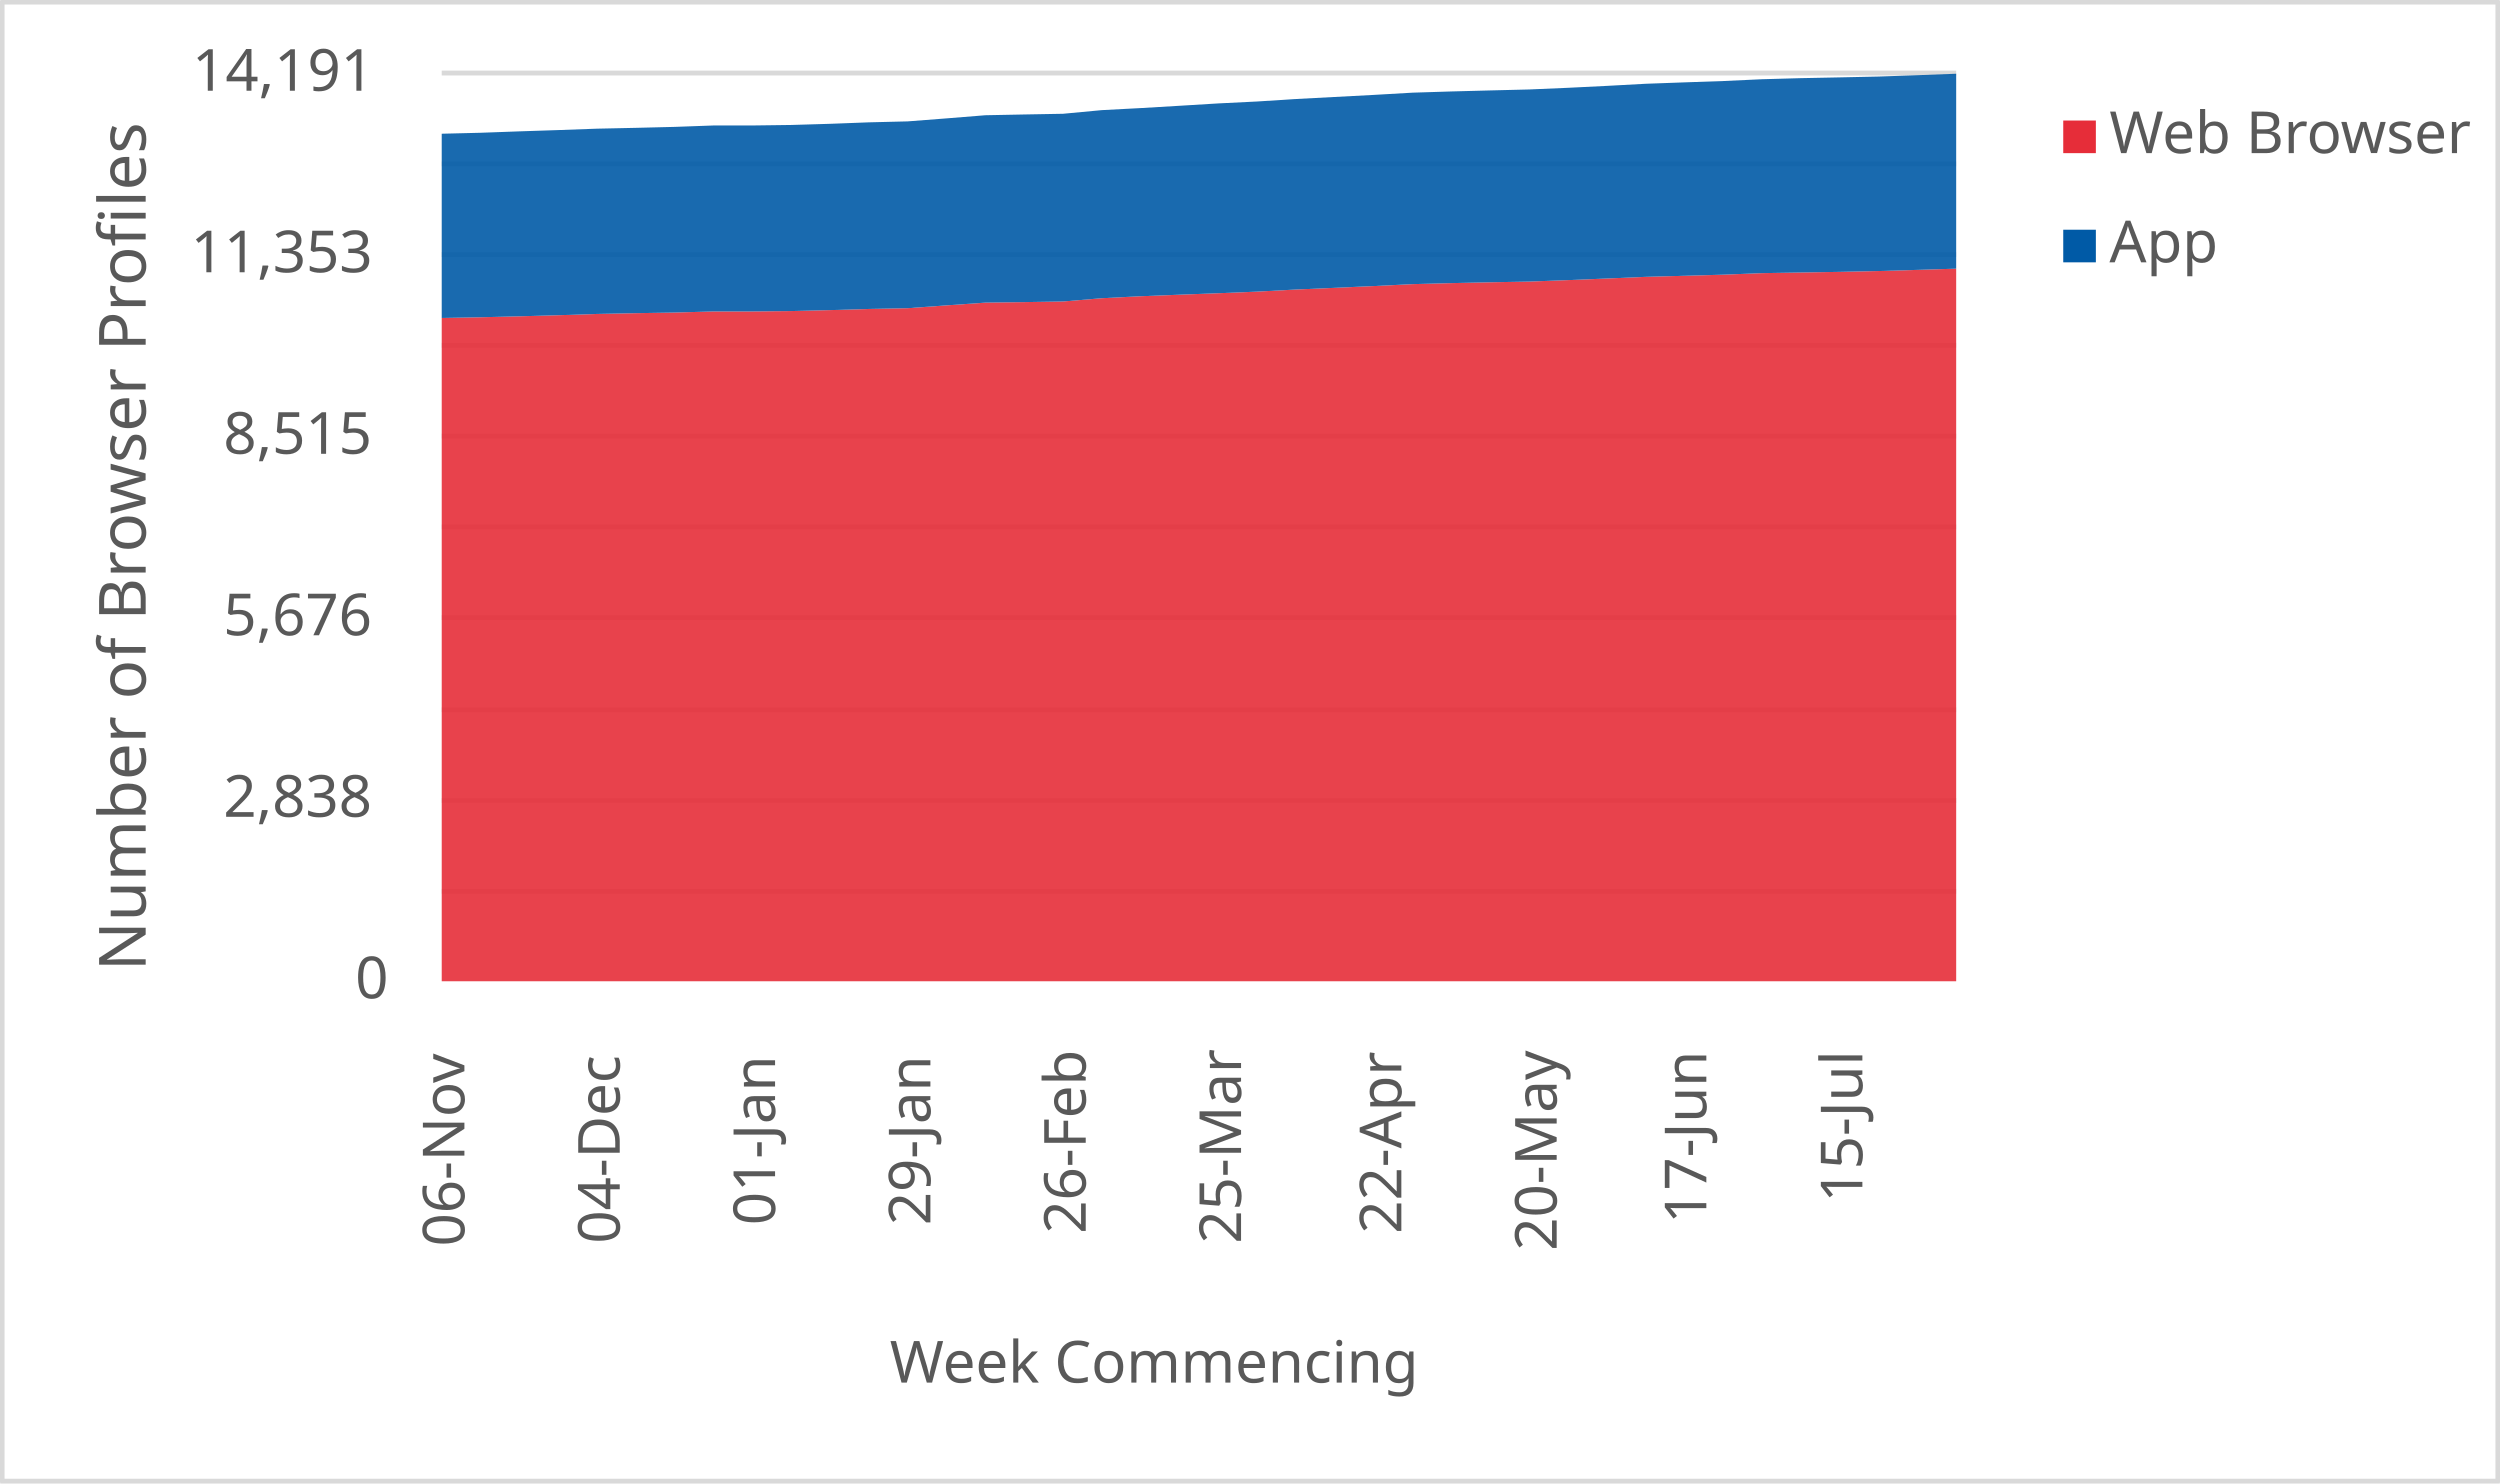
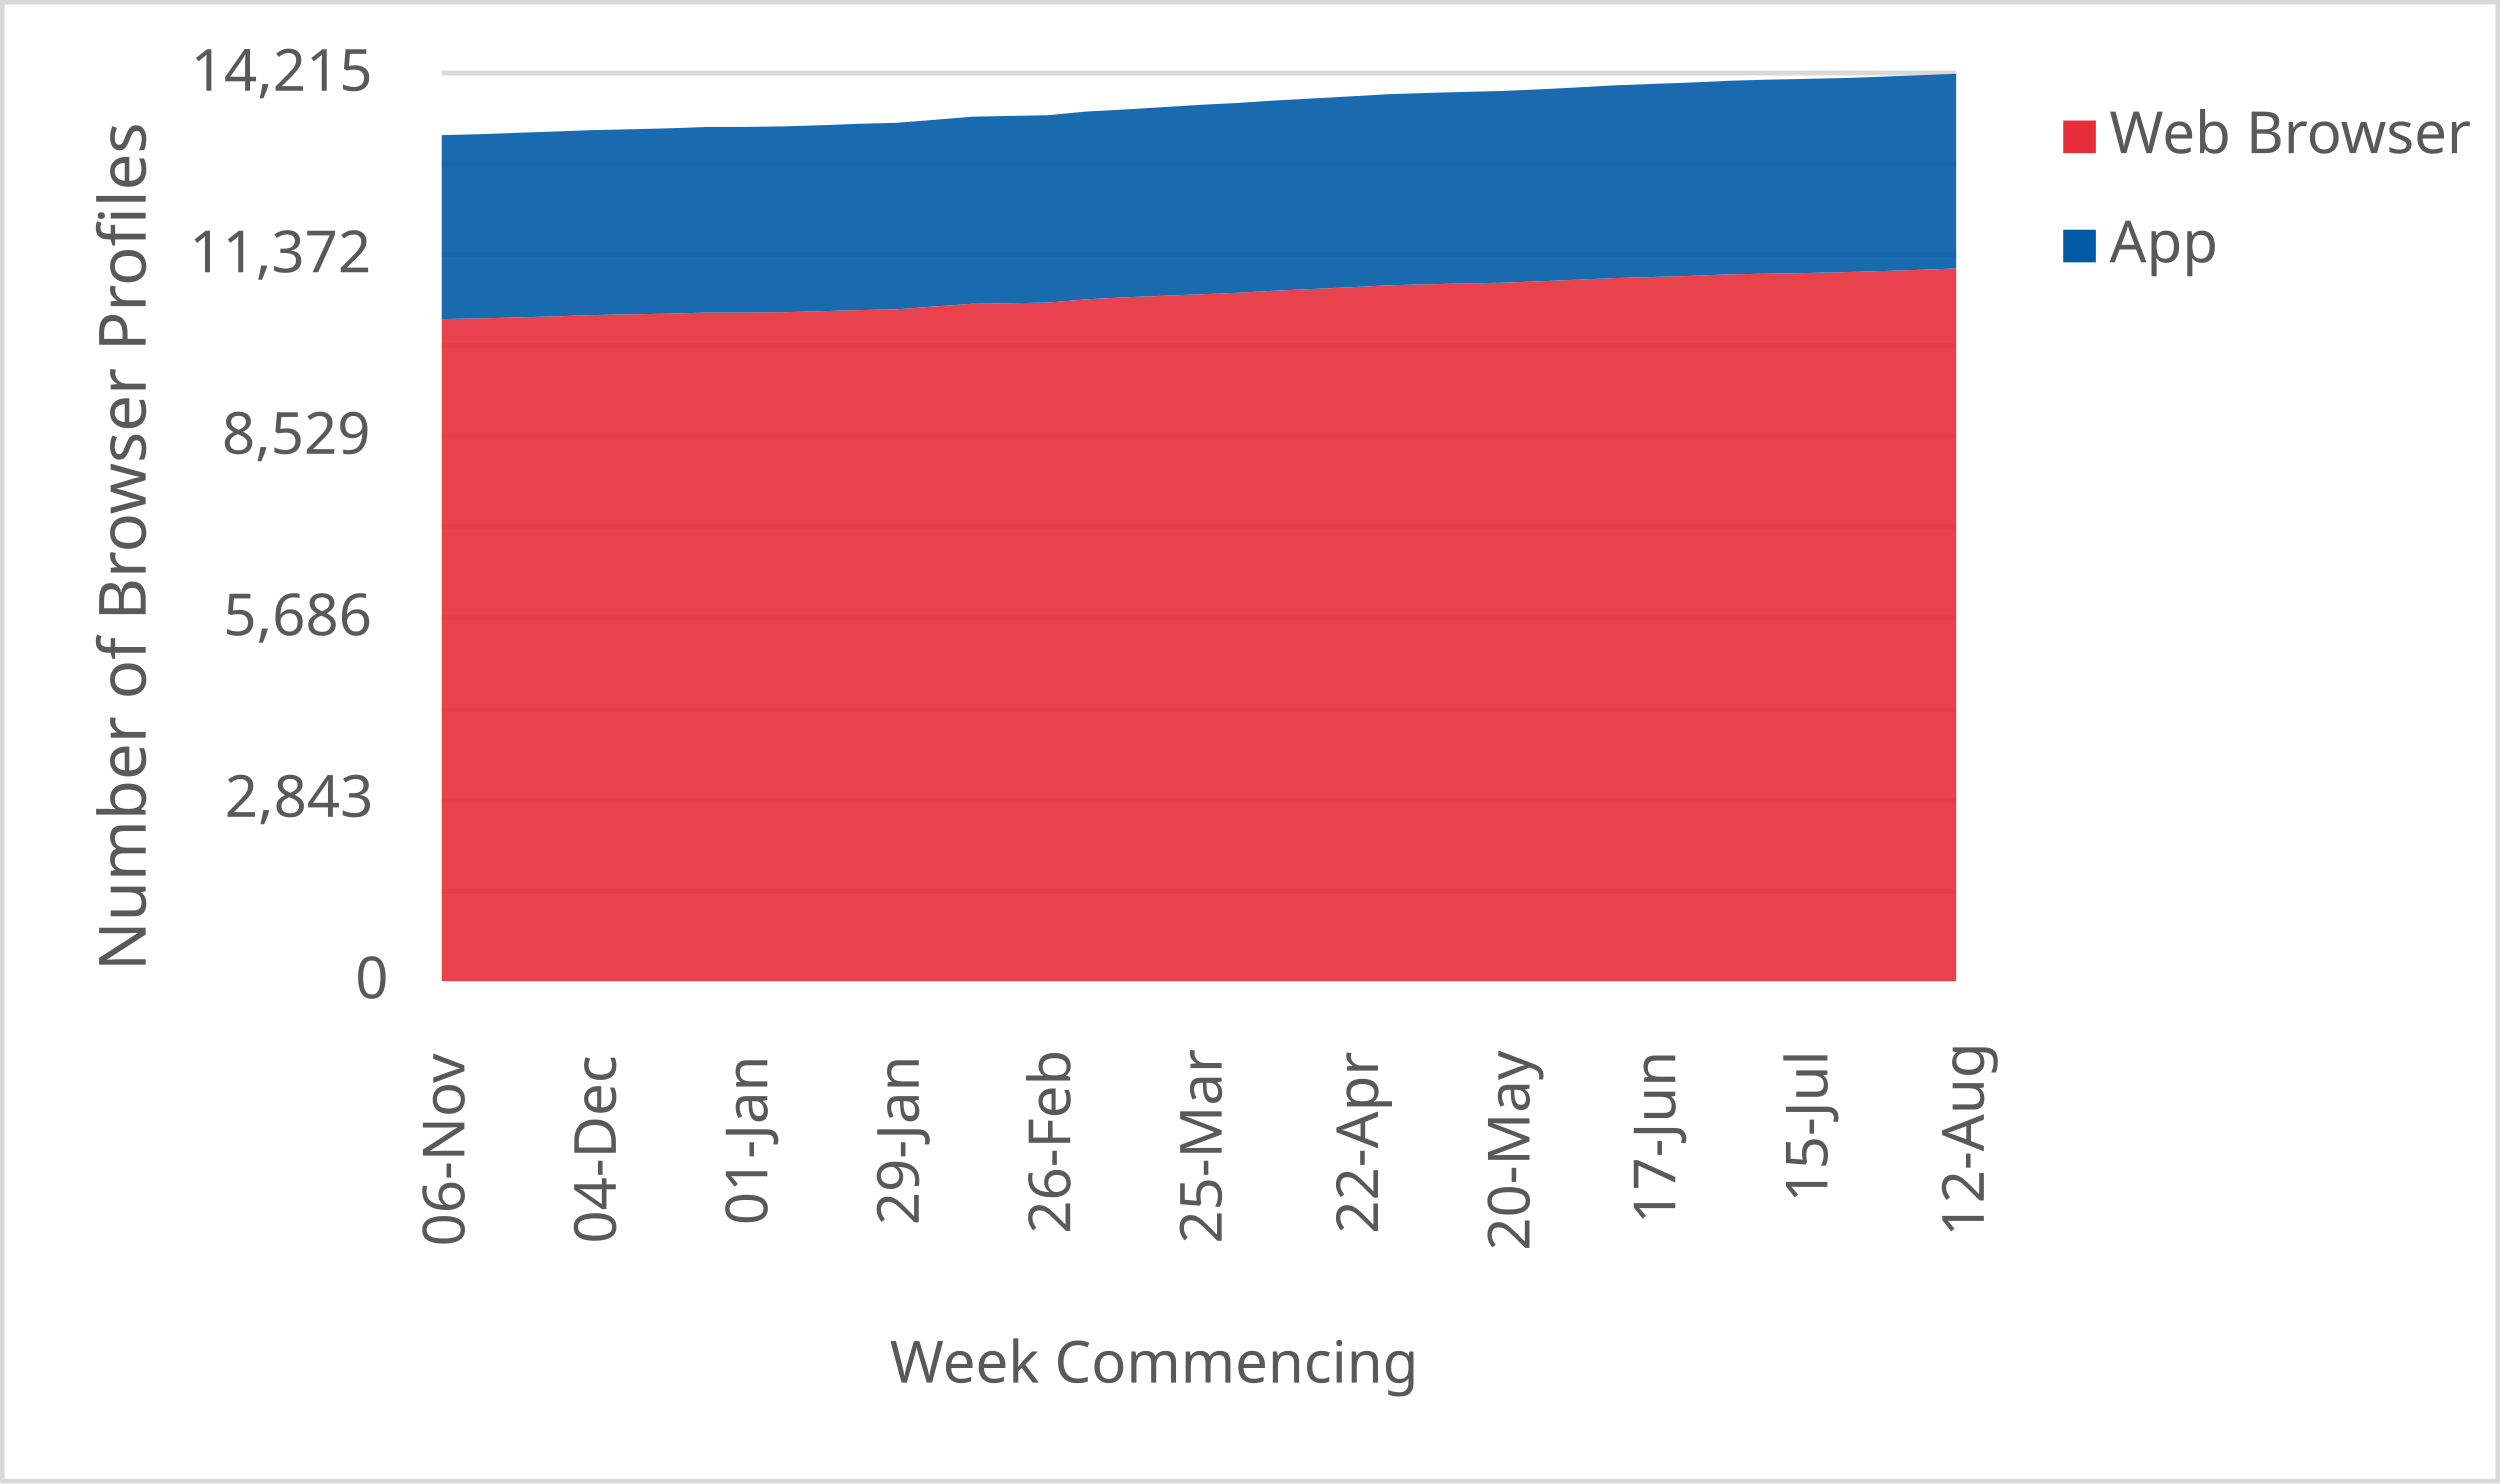
<svg xmlns="http://www.w3.org/2000/svg" width="1763" height="1046" xml:space="preserve" overflow="hidden">
  <defs>
    <clipPath id="clip0">
      <rect x="2917" y="346" width="1763" height="1046" />
    </clipPath>
  </defs>
  <g clip-path="url(#clip0)" transform="translate(-2917 -346)">
    <rect x="2918" y="347" width="1760" height="1043" fill="#FFFFFF" />
    <g>
      <path d="    M3228.5 974.532 4296.5 974.532    M3228.5 910.53 4296.5 910.53    M3228.5 846.528 4296.5 846.528    M3228.5 781.526 4296.5 781.526    M3228.5 717.524 4296.5 717.524    M3228.5 653.522 4296.5 653.522    M3228.5 589.52 4296.5 589.52    M3228.5 525.517 4296.5 525.517    M3228.5 461.515 4296.5 461.515    M3228.5 397.5 4296.5 397.5" stroke="#D9D9D9" stroke-width="3.438" stroke-linejoin="round" stroke-miterlimit="10" fill="none" />
    </g>
    <g>
      <path d="M 1038.5 4296.5 1038.5" stroke="#D9D9D9" stroke-width="3.438" stroke-linejoin="round" stroke-miterlimit="10" fill="none" fill-rule="evenodd" />
    </g>
    <g>
      <text fill="#595959" font-family="Verdana,sans-serif" font-weight="400" font-size="41" transform="matrix(6.12323e-17 -1 1 6.12323e-17 3244.5 1225)">06-Nov</text>
    </g>
    <g>
-       <text fill="#595959" font-family="Verdana,sans-serif" font-weight="400" font-size="41" transform="matrix(6.12323e-17 -1 1 6.12323e-17 3354.038 1223)">04-Dec</text>
+       <text fill="#595959" font-family="Verdana,sans-serif" font-weight="400" font-size="41" transform="matrix(6.12323e-17 -1 1 6.12323e-17 3351.3 1223)">04-Dec</text>
    </g>
    <g>
-       <text fill="#595959" font-family="Verdana,sans-serif" font-weight="400" font-size="41" transform="matrix(6.12323e-17 -1 1 6.12323e-17 3463.577 1210)">01-Jan</text>
+       <text fill="#595959" font-family="Verdana,sans-serif" font-weight="400" font-size="41" transform="matrix(6.12323e-17 -1 1 6.12323e-17 3458.1 1210)">01-Jan</text>
    </g>
    <g>
-       <text fill="#595959" font-family="Verdana,sans-serif" font-weight="400" font-size="41" transform="matrix(6.12323e-17 -1 1 6.12323e-17 3573.115 1210)">29-Jan</text>
+       <text fill="#595959" font-family="Verdana,sans-serif" font-weight="400" font-size="41" transform="matrix(6.12323e-17 -1 1 6.12323e-17 3564.9 1210)">29-Jan</text>
    </g>
    <g>
-       <text fill="#595959" font-family="Verdana,sans-serif" font-weight="400" font-size="41" transform="matrix(6.12323e-17 -1 1 6.12323e-17 3682.654 1216)">26-Feb</text>
+       <text fill="#595959" font-family="Verdana,sans-serif" font-weight="400" font-size="41" transform="matrix(6.12323e-17 -1 1 6.12323e-17 3671.7 1216)">26-Feb</text>
    </g>
    <g>
-       <text fill="#595959" font-family="Verdana,sans-serif" font-weight="400" font-size="41" transform="matrix(6.12323e-17 -1 1 6.12323e-17 3792.192 1223)">25-Mar</text>
+       <text fill="#595959" font-family="Verdana,sans-serif" font-weight="400" font-size="41" transform="matrix(6.12323e-17 -1 1 6.12323e-17 3778.5 1223)">25-Mar</text>
    </g>
    <g>
-       <text fill="#595959" font-family="Verdana,sans-serif" font-weight="400" font-size="41" transform="matrix(6.12323e-17 -1 1 6.12323e-17 3905.231 1216)">22-Apr</text>
+       <text fill="#595959" font-family="Verdana,sans-serif" font-weight="400" font-size="41" transform="matrix(6.12323e-17 -1 1 6.12323e-17 3888.8 1216)">22-Apr</text>
    </g>
    <g>
-       <text fill="#595959" font-family="Verdana,sans-serif" font-weight="400" font-size="41" transform="matrix(6.12323e-17 -1 1 6.12323e-17 4014.769 1228)">20-May</text>
+       <text fill="#595959" font-family="Verdana,sans-serif" font-weight="400" font-size="41" transform="matrix(6.12323e-17 -1 1 6.12323e-17 3995.6 1228)">20-May</text>
    </g>
    <g>
-       <text fill="#595959" font-family="Verdana,sans-serif" font-weight="400" font-size="41" transform="matrix(6.12323e-17 -1 1 6.12323e-17 4120.308 1209)">17-Jun</text>
+       <text fill="#595959" font-family="Verdana,sans-serif" font-weight="400" font-size="41" transform="matrix(6.12323e-17 -1 1 6.12323e-17 4098.4 1209)">17-Jun</text>
    </g>
    <g>
-       <text fill="#595959" font-family="Verdana,sans-serif" font-weight="400" font-size="41" transform="matrix(6.12323e-17 -1 1 6.12323e-17 4230.346 1194)">15-Jul</text>
+       <text fill="#595959" font-family="Verdana,sans-serif" font-weight="400" font-size="41" transform="matrix(6.12323e-17 -1 1 6.12323e-17 4205.7 1194)">15-Jul</text>
+     </g>
+     <g>
+       <text fill="#595959" font-family="Verdana,sans-serif" font-weight="400" font-size="41" transform="matrix(6.12323e-17 -1 1 6.12323e-17 4316 1218)">12-Aug</text>
    </g>
    <g>
      <text fill="#595959" font-family="Verdana,sans-serif" font-weight="400" font-size="41" transform="matrix(1 0 0 1 3167.5 1050)">0</text>
    </g>
    <g>
-       <text fill="#595959" font-family="Verdana,sans-serif" font-weight="400" font-size="41" transform="matrix(1 0 0 1 3074.5 922)">2,838</text>
+       <text fill="#595959" font-family="Verdana,sans-serif" font-weight="400" font-size="41" transform="matrix(1 0 0 1 3075.5 922)">2,843</text>
    </g>
    <g>
-       <text fill="#595959" font-family="Verdana,sans-serif" font-weight="400" font-size="41" transform="matrix(1 0 0 1 3074.5 794)">5,676</text>
+       <text fill="#595959" font-family="Verdana,sans-serif" font-weight="400" font-size="41" transform="matrix(1 0 0 1 3074.5 794)">5,686</text>
    </g>
    <g>
-       <text fill="#595959" font-family="Verdana,sans-serif" font-weight="400" font-size="41" transform="matrix(1 0 0 1 3074.5 666)">8,515</text>
+       <text fill="#595959" font-family="Verdana,sans-serif" font-weight="400" font-size="41" transform="matrix(1 0 0 1 3073.5 666)">8,529</text>
    </g>
    <g>
-       <text fill="#595959" font-family="Verdana,sans-serif" font-weight="400" font-size="41" transform="matrix(1 0 0 1 3051.5 538)">11,353</text>
+       <text fill="#595959" font-family="Verdana,sans-serif" font-weight="400" font-size="41" transform="matrix(1 0 0 1 3050.5 538)">11,372</text>
    </g>
    <g>
-       <text fill="#595959" font-family="Verdana,sans-serif" font-weight="400" font-size="41" transform="matrix(1 0 0 1 3052.5 410)">14,191</text>
+       <text fill="#595959" font-family="Verdana,sans-serif" font-weight="400" font-size="41" transform="matrix(1 0 0 1 3051.5 410)">14,215</text>
    </g>
    <g>
      <text fill="#595959" font-family="Verdana,sans-serif" font-weight="400" font-size="41" transform="matrix(1 0 0 1 3544.5 1321)">Week Commencing</text>
    </g>
    <g>
      <text fill="#595959" font-family="Verdana,sans-serif" font-weight="400" font-size="46" transform="matrix(6.12323e-17 -1 1 6.12323e-17 3019.73 1030.75)">Number of Browser Profiles</text>
    </g>
    <rect x="2918.5" y="347.5" width="1760" height="1043" stroke="#D9D9D9" stroke-width="3.438" stroke-linejoin="round" stroke-miterlimit="10" fill="none" />
    <g>
-       <path d="M3228.5 1038 3255.885 1038 3283.269 1038 3310.654 1038 3338.038 1038 3365.423 1038 3392.808 1038 3420.192 1038 3447.577 1038 3474.962 1038 3502.346 1038 3529.731 1038 3557.115 1038 3584.5 1038 3611.885 1038 3639.269 1038 3666.654 1038 3694.038 1038 3721.423 1038 3748.808 1038 3776.192 1038 3803.577 1038 3830.962 1038 3858.346 1038 3885.731 1038 3913.115 1038 3940.5 1038 3967.885 1038 3995.269 1038 4022.654 1038 4050.038 1038 4077.423 1038 4104.808 1038 4132.192 1038 4159.577 1038 4186.962 1038 4214.346 1038 4241.731 1038 4269.115 1038 4296.5 1038 4296.5 535.462 4269.115 536.319 4241.731 537.13 4214.346 537.717 4186.962 538.168 4159.577 538.619 4132.192 539.701 4104.808 540.468 4077.423 541.234 4050.038 542.407 4022.654 543.534 3995.269 544.572 3967.885 545.068 3940.5 545.654 3913.115 546.376 3885.731 547.729 3858.346 548.946 3830.962 550.164 3803.577 551.652 3776.192 552.78 3748.808 553.817 3721.423 554.899 3694.038 556.298 3666.654 558.598 3639.269 559.049 3611.885 559.409 3584.5 561.349 3557.115 563.333 3529.731 563.874 3502.346 564.686 3474.962 565.362 3447.577 565.633 3420.192 565.633 3392.808 566.4 3365.423 566.851 3338.038 567.392 3310.654 568.294 3283.269 569.061 3255.885 569.737 3228.5 570.233 3228.5 1038Z" fill="#e62d39" opacity="0.9" />
+       <path d="M3228.5 1038 3255.2 1038 3281.9 1038 3308.6 1038 3335.3 1038 3362 1038 3388.7 1038 3415.4 1038 3442.1 1038 3468.8 1038 3495.5 1038 3522.2 1038 3548.9 1038 3575.6 1038 3602.3 1038 3629 1038 3655.7 1038 3682.4 1038 3709.1 1038 3735.8 1038 3762.5 1038 3789.2 1038 3815.9 1038 3842.6 1038 3869.3 1038 3896 1038 3922.7 1038 3949.4 1038 3976.1 1038 4002.8 1038 4029.5 1038 4056.2 1038 4082.9 1038 4109.6 1038 4136.3 1038 4163 1038 4189.7 1038 4216.4 1038 4243.1 1038 4269.8 1038 4296.5 1038 4296.5 535.32 4269.8 536.31 4243.1 537.166 4216.4 537.976 4189.7 538.561 4163 539.012 4136.3 539.462 4109.6 540.542 4082.9 541.308 4056.2 542.073 4029.5 543.244 4002.8 544.369 3976.1 545.405 3949.4 545.9 3922.7 546.485 3896 547.206 3869.3 548.556 3842.6 549.772 3815.9 550.988 3789.2 552.473 3762.5 553.599 3735.8 554.635 3709.1 555.715 3682.4 557.111 3655.7 559.407 3629 559.857 3602.3 560.217 3575.6 562.153 3548.9 564.134 3522.2 564.675 3495.5 565.485 3468.8 566.16 3442.1 566.431 3415.4 566.431 3388.7 567.196 3362 567.646 3335.3 568.186 3308.6 569.087 3281.9 569.852 3255.2 570.528 3228.5 571.023 3228.5 1038Z" fill="#e62d39" opacity="0.9" />
    </g>
    <g>
-       <path d="M3228.5 570.233 3255.885 569.737 3283.269 569.061 3310.654 568.294 3338.038 567.392 3365.423 566.851 3392.808 566.4 3420.192 565.633 3447.577 565.633 3474.962 565.362 3502.346 564.686 3529.731 563.874 3557.115 563.333 3584.5 561.349 3611.885 559.409 3639.269 559.049 3666.654 558.598 3694.038 556.298 3721.423 554.899 3748.808 553.817 3776.192 552.78 3803.577 551.652 3830.962 550.164 3858.346 548.946 3885.731 547.729 3913.115 546.376 3940.5 545.654 3967.885 545.068 3995.269 544.572 4022.654 543.534 4050.038 542.407 4077.423 541.234 4104.808 540.468 4132.192 539.701 4159.577 538.619 4186.962 538.168 4214.346 537.717 4241.731 537.13 4269.115 536.319 4296.5 535.462 4296.5 398 4269.115 399.037 4241.731 399.984 4214.346 400.571 4186.962 401.112 4159.577 401.879 4132.192 403.141 4104.808 404.088 4077.423 405.081 4050.038 406.569 4022.654 407.922 3995.269 409.094 3967.885 409.771 3940.5 410.492 3913.115 411.349 3885.731 412.928 3858.346 414.371 3830.962 415.814 3803.577 417.573 3776.192 418.926 3748.808 420.595 3721.423 422.218 3694.038 423.661 3666.654 426.232 3639.269 426.728 3611.885 427.269 3584.5 429.479 3557.115 431.599 3529.731 432.275 3502.346 433.313 3474.962 434.124 3447.577 434.485 3420.192 434.485 3392.808 435.477 3365.423 436.154 3338.038 436.74 3310.654 437.732 3283.269 438.634 3255.885 439.626 3228.5 440.303 3228.5 570.233Z" fill="#005aa6" opacity="0.9" />
+       <path d="M3228.5 571.023 3255.2 570.528 3281.9 569.852 3308.6 569.087 3335.3 568.186 3362 567.646 3388.7 567.196 3415.4 566.431 3442.1 566.431 3468.8 566.16 3495.5 565.485 3522.2 564.675 3548.9 564.134 3575.6 562.153 3602.3 560.217 3629 559.857 3655.7 559.407 3682.4 557.111 3709.1 555.715 3735.8 554.635 3762.5 553.599 3789.2 552.473 3815.9 550.988 3842.6 549.772 3869.3 548.556 3896 547.206 3922.7 546.485 3949.4 545.9 3976.1 545.405 4002.8 544.369 4029.5 543.244 4056.2 542.073 4082.9 541.308 4109.6 540.542 4136.3 539.462 4163 539.012 4189.7 538.561 4216.4 537.976 4243.1 537.166 4269.8 536.31 4296.5 535.32 4296.5 398 4269.8 399.081 4243.1 400.116 4216.4 401.062 4189.7 401.647 4163 402.187 4136.3 402.953 4109.6 404.213 4082.9 405.159 4056.2 406.149 4029.5 407.635 4002.8 408.986 3976.1 410.156 3949.4 410.832 3922.7 411.552 3896 412.407 3869.3 413.983 3842.6 415.424 3815.9 416.865 3789.2 418.62 3762.5 419.971 3735.8 421.637 3709.1 423.258 3682.4 424.699 3655.7 427.265 3629 427.76 3602.3 428.3 3575.6 430.507 3548.9 432.623 3522.2 433.298 3495.5 434.333 3468.8 435.144 3442.1 435.504 3415.4 435.504 3388.7 436.495 3362 437.17 3335.3 437.755 3308.6 438.746 3281.9 439.646 3255.2 440.637 3228.5 441.312 3228.5 571.023Z" fill="#005aa6" opacity="0.9" />
    </g>
    <g>
      <rect x="4372" y="431" width="23" height="23" fill="#e62d39" />
    </g>
    <g>
      <text fill="#595959" font-family="Verdana,sans-serif" font-weight="400" font-size="41" transform="matrix(1 0 0 1 4404.56 454)">Web Browser</text>
    </g>
    <g>
      <rect x="4372" y="508" width="23" height="23" fill="#005aa6" />
    </g>
    <g>
      <text fill="#595959" font-family="Verdana,sans-serif" font-weight="400" font-size="41" transform="matrix(1 0 0 1 4404.56 531)">App</text>
    </g>
  </g>
</svg>
